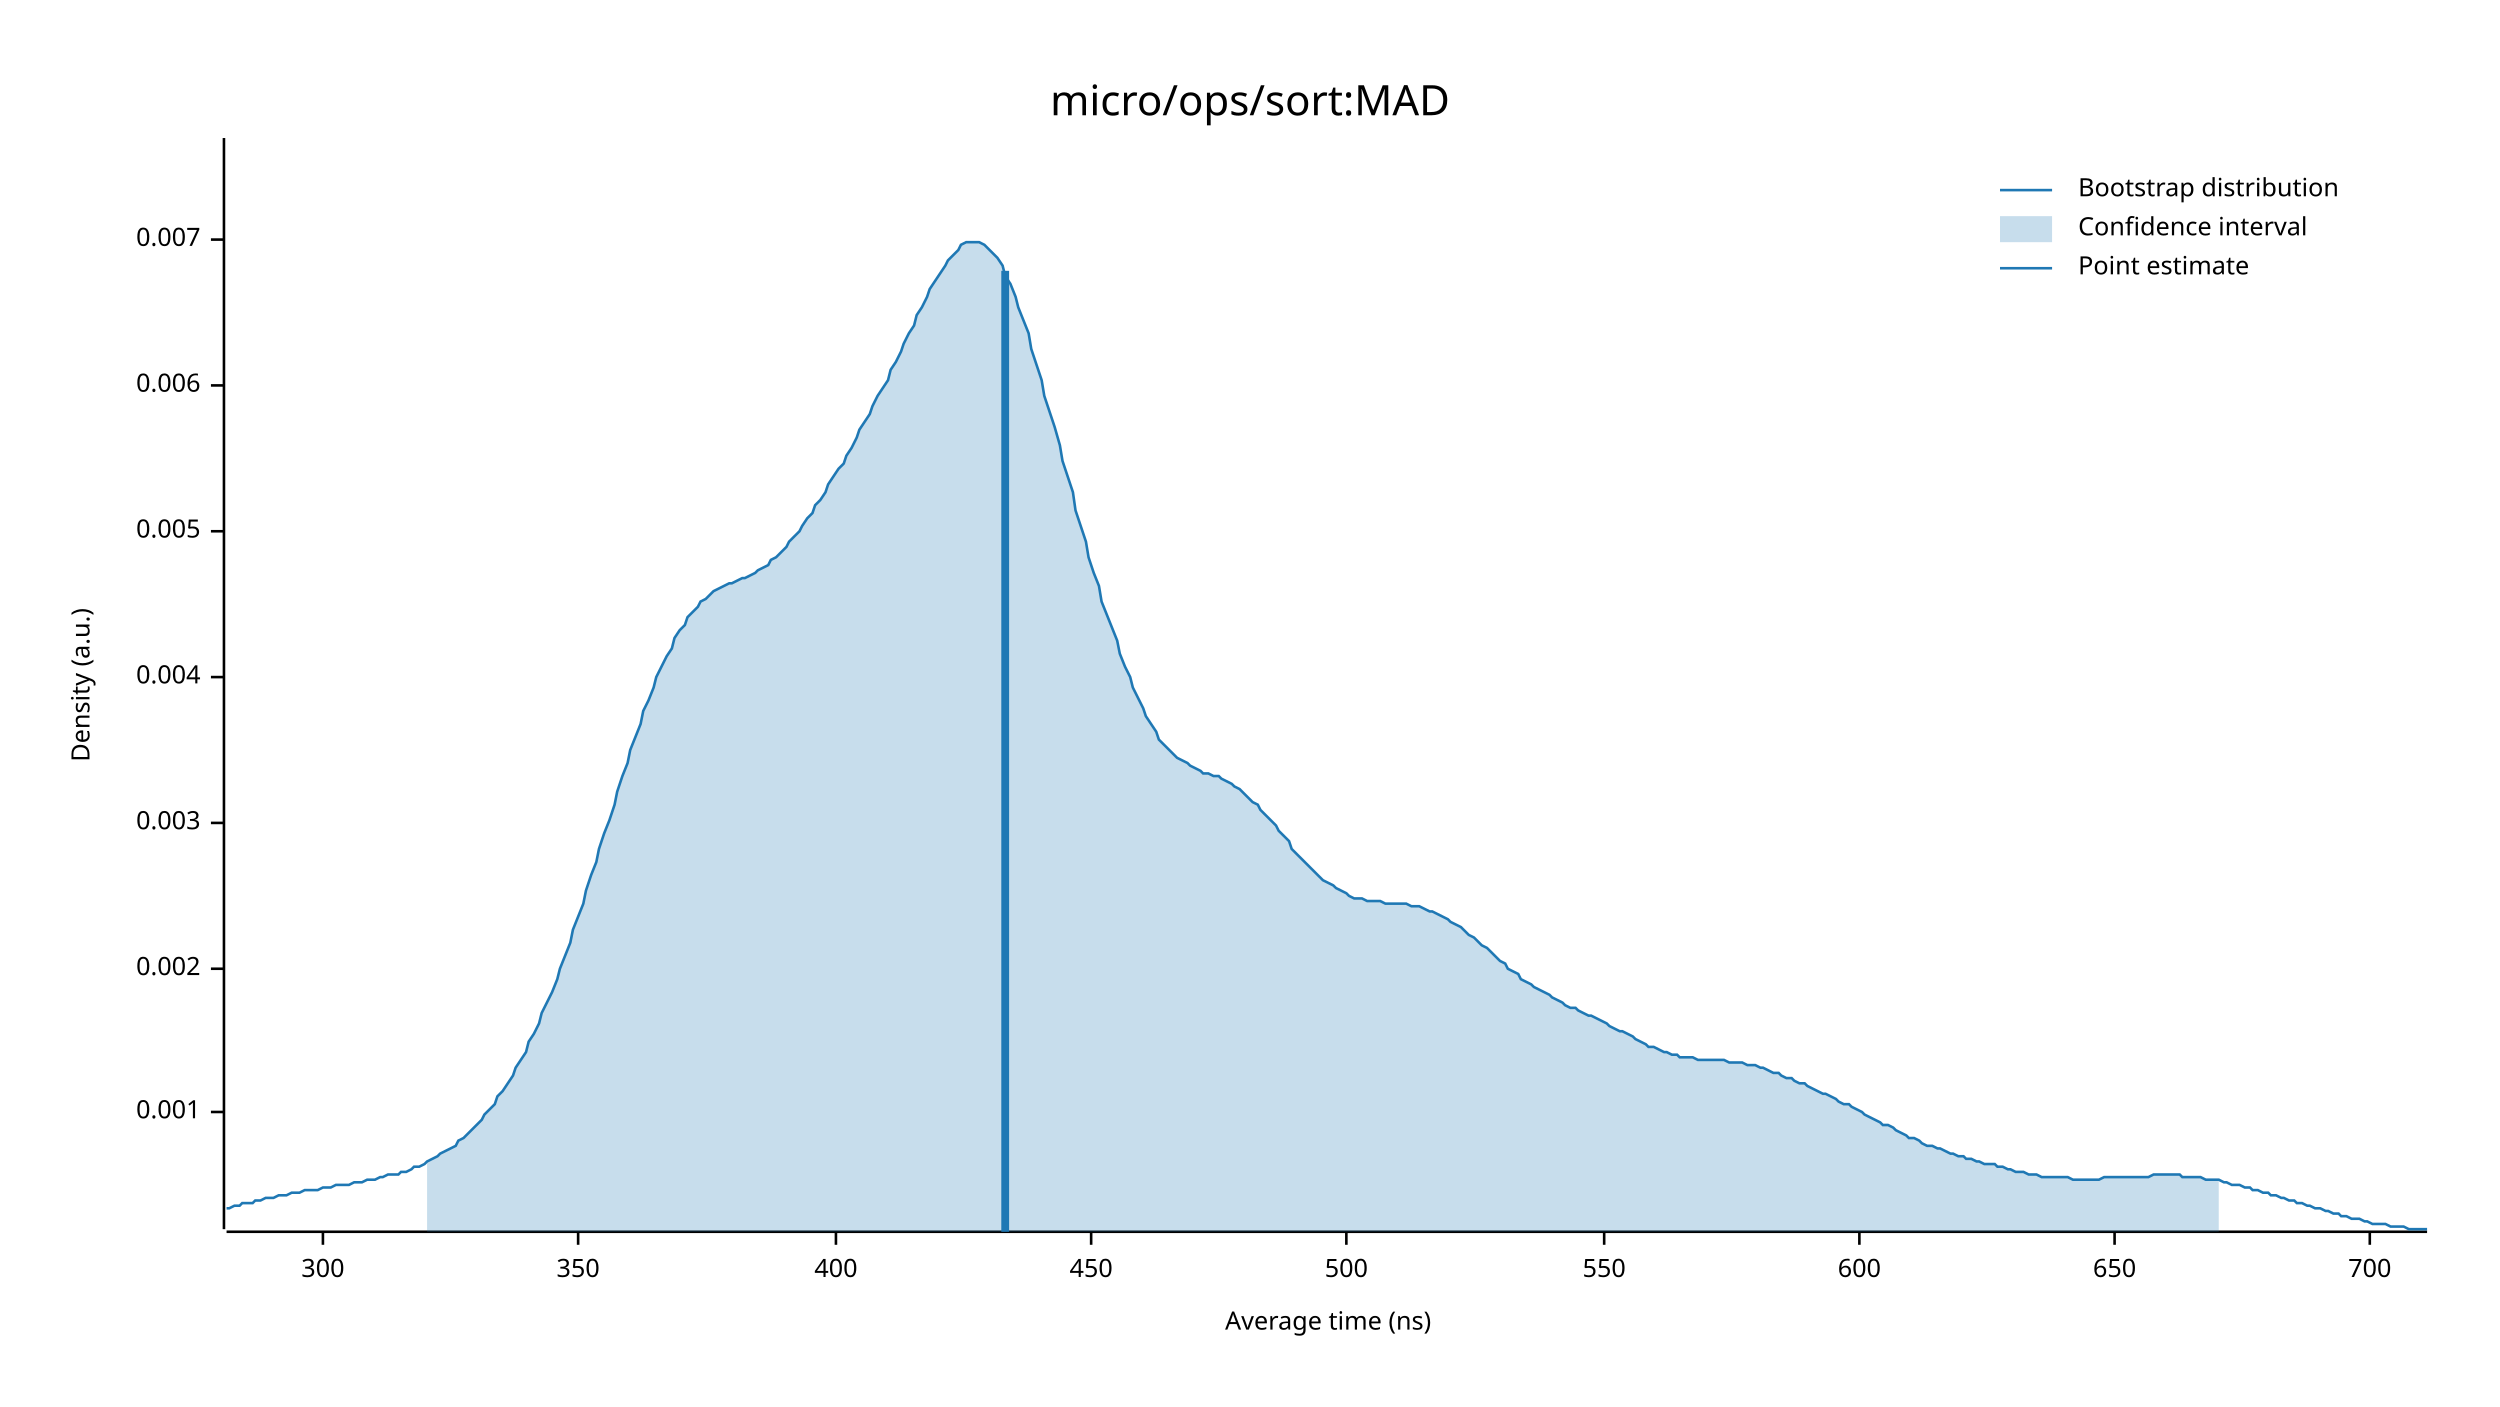
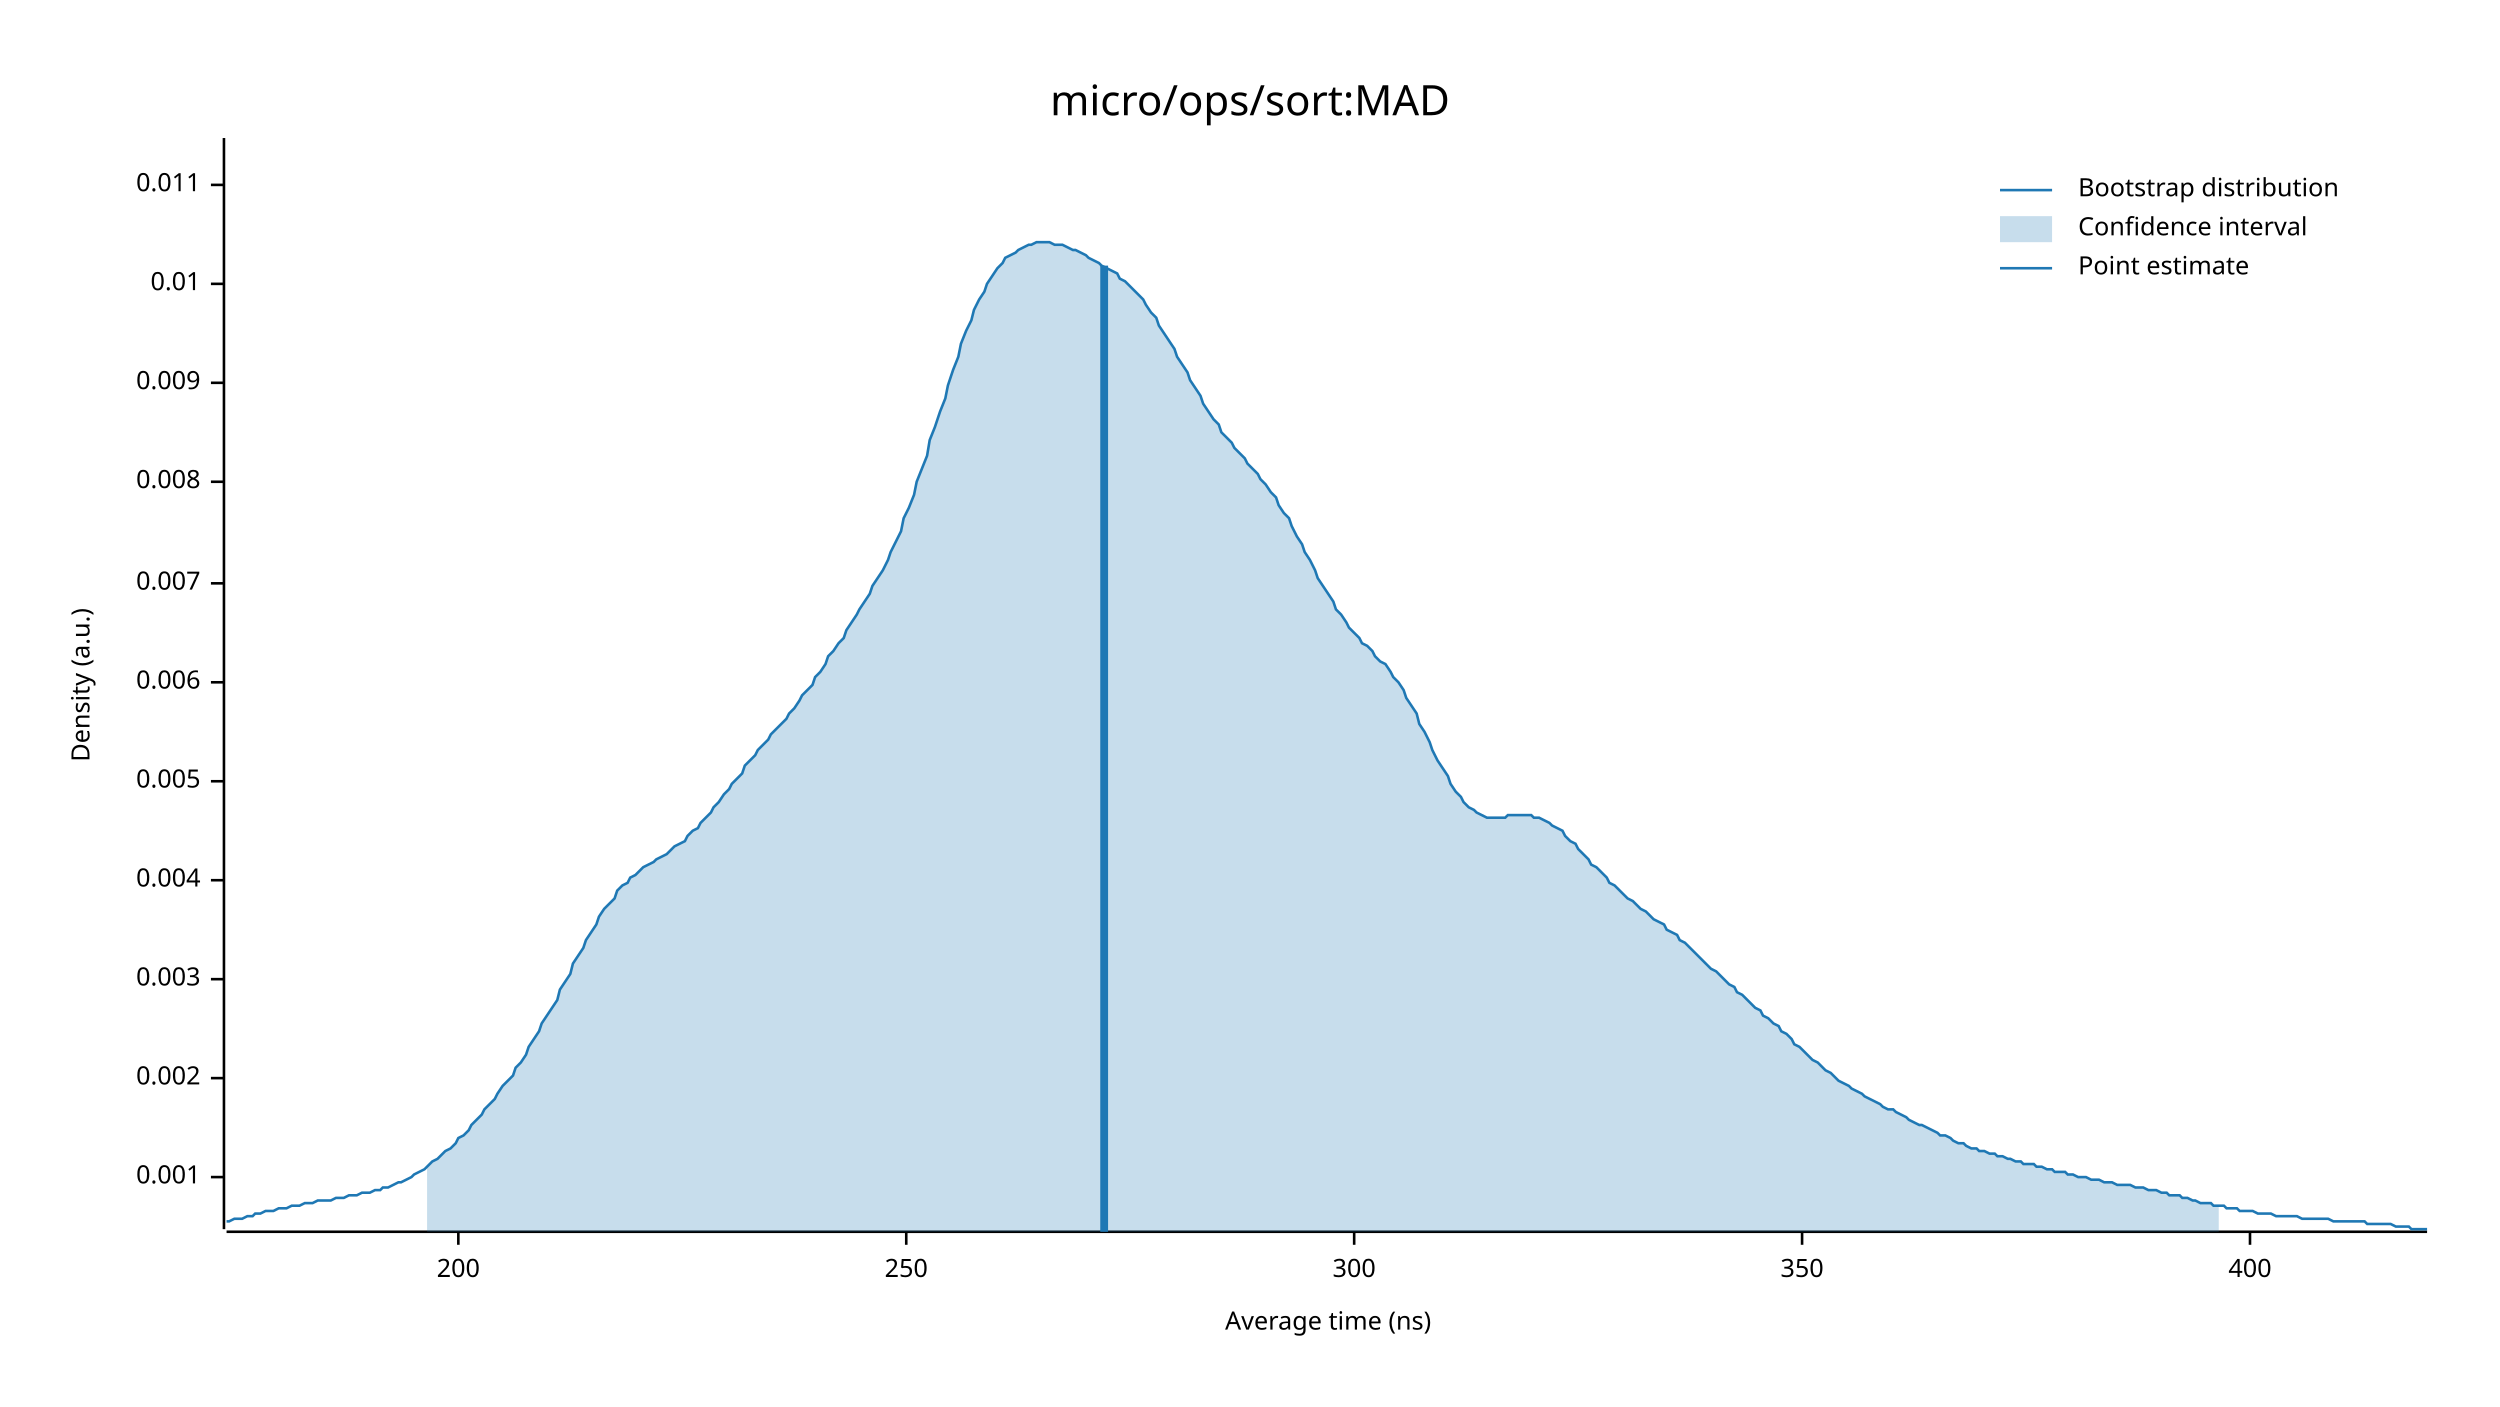
<svg xmlns="http://www.w3.org/2000/svg" width="960" height="540" viewBox="0 0 960 540">
  <text x="480" y="32" dy="0.76em" text-anchor="middle" font-family="sans-serif" font-size="16.129" opacity="1" fill="#000000">
micro/ops/sort:MAD
</text>
  <text x="27" y="263" dy="0.76em" text-anchor="middle" font-family="sans-serif" font-size="9.677" opacity="1" fill="#000000" transform="rotate(270, 27, 263)">
Density (a.u.)
</text>
  <text x="510" y="513" dy="-0.5ex" text-anchor="middle" font-family="sans-serif" font-size="9.677" opacity="1" fill="#000000">
Average time (ns)
</text>
  <polyline fill="none" opacity="1" stroke="#000000" stroke-width="1" points="86,53 86,472 " />
-   <text x="77" y="427" dy="0.5ex" text-anchor="end" font-family="sans-serif" font-size="9.677" opacity="1" fill="#000000">
+   <text x="77" y="452" dy="0.5ex" text-anchor="end" font-family="sans-serif" font-size="9.677" opacity="1" fill="#000000">
0.001
</text>
-   <polyline fill="none" opacity="1" stroke="#000000" stroke-width="1" points="81,427 86,427 " />
-   <text x="77" y="372" dy="0.5ex" text-anchor="end" font-family="sans-serif" font-size="9.677" opacity="1" fill="#000000">
+   <polyline fill="none" opacity="1" stroke="#000000" stroke-width="1" points="81,452 86,452 " />
+   <text x="77" y="414" dy="0.5ex" text-anchor="end" font-family="sans-serif" font-size="9.677" opacity="1" fill="#000000">
0.002
</text>
-   <polyline fill="none" opacity="1" stroke="#000000" stroke-width="1" points="81,372 86,372 " />
-   <text x="77" y="316" dy="0.5ex" text-anchor="end" font-family="sans-serif" font-size="9.677" opacity="1" fill="#000000">
+   <polyline fill="none" opacity="1" stroke="#000000" stroke-width="1" points="81,414 86,414 " />
+   <text x="77" y="376" dy="0.5ex" text-anchor="end" font-family="sans-serif" font-size="9.677" opacity="1" fill="#000000">
0.003
</text>
-   <polyline fill="none" opacity="1" stroke="#000000" stroke-width="1" points="81,316 86,316 " />
-   <text x="77" y="260" dy="0.5ex" text-anchor="end" font-family="sans-serif" font-size="9.677" opacity="1" fill="#000000">
+   <polyline fill="none" opacity="1" stroke="#000000" stroke-width="1" points="81,376 86,376 " />
+   <text x="77" y="338" dy="0.5ex" text-anchor="end" font-family="sans-serif" font-size="9.677" opacity="1" fill="#000000">
0.004
</text>
-   <polyline fill="none" opacity="1" stroke="#000000" stroke-width="1" points="81,260 86,260 " />
-   <text x="77" y="204" dy="0.5ex" text-anchor="end" font-family="sans-serif" font-size="9.677" opacity="1" fill="#000000">
+   <polyline fill="none" opacity="1" stroke="#000000" stroke-width="1" points="81,338 86,338 " />
+   <text x="77" y="300" dy="0.5ex" text-anchor="end" font-family="sans-serif" font-size="9.677" opacity="1" fill="#000000">
0.005
</text>
-   <polyline fill="none" opacity="1" stroke="#000000" stroke-width="1" points="81,204 86,204 " />
-   <text x="77" y="148" dy="0.5ex" text-anchor="end" font-family="sans-serif" font-size="9.677" opacity="1" fill="#000000">
+   <polyline fill="none" opacity="1" stroke="#000000" stroke-width="1" points="81,300 86,300 " />
+   <text x="77" y="262" dy="0.5ex" text-anchor="end" font-family="sans-serif" font-size="9.677" opacity="1" fill="#000000">
0.006
</text>
-   <polyline fill="none" opacity="1" stroke="#000000" stroke-width="1" points="81,148 86,148 " />
-   <text x="77" y="92" dy="0.5ex" text-anchor="end" font-family="sans-serif" font-size="9.677" opacity="1" fill="#000000">
+   <polyline fill="none" opacity="1" stroke="#000000" stroke-width="1" points="81,262 86,262 " />
+   <text x="77" y="224" dy="0.5ex" text-anchor="end" font-family="sans-serif" font-size="9.677" opacity="1" fill="#000000">
0.007
</text>
-   <polyline fill="none" opacity="1" stroke="#000000" stroke-width="1" points="81,92 86,92 " />
+   <polyline fill="none" opacity="1" stroke="#000000" stroke-width="1" points="81,224 86,224 " />
+   <text x="77" y="185" dy="0.5ex" text-anchor="end" font-family="sans-serif" font-size="9.677" opacity="1" fill="#000000">
+ 0.008
+ </text>
+   <polyline fill="none" opacity="1" stroke="#000000" stroke-width="1" points="81,185 86,185 " />
+   <text x="77" y="147" dy="0.5ex" text-anchor="end" font-family="sans-serif" font-size="9.677" opacity="1" fill="#000000">
+ 0.009
+ </text>
+   <polyline fill="none" opacity="1" stroke="#000000" stroke-width="1" points="81,147 86,147 " />
+   <text x="77" y="109" dy="0.5ex" text-anchor="end" font-family="sans-serif" font-size="9.677" opacity="1" fill="#000000">
+ 0.01
+ </text>
+   <polyline fill="none" opacity="1" stroke="#000000" stroke-width="1" points="81,109 86,109 " />
+   <text x="77" y="71" dy="0.5ex" text-anchor="end" font-family="sans-serif" font-size="9.677" opacity="1" fill="#000000">
+ 0.011
+ </text>
+   <polyline fill="none" opacity="1" stroke="#000000" stroke-width="1" points="81,71 86,71 " />
  <polyline fill="none" opacity="1" stroke="#000000" stroke-width="1" points="87,473 932,473 " />
-   <text x="124" y="483" dy="0.76em" text-anchor="middle" font-family="sans-serif" font-size="9.677" opacity="1" fill="#000000">
+   <text x="176" y="483" dy="0.76em" text-anchor="middle" font-family="sans-serif" font-size="9.677" opacity="1" fill="#000000">
+ 200
+ </text>
+   <polyline fill="none" opacity="1" stroke="#000000" stroke-width="1" points="176,473 176,478 " />
+   <text x="348" y="483" dy="0.76em" text-anchor="middle" font-family="sans-serif" font-size="9.677" opacity="1" fill="#000000">
+ 250
+ </text>
+   <polyline fill="none" opacity="1" stroke="#000000" stroke-width="1" points="348,473 348,478 " />
+   <text x="520" y="483" dy="0.76em" text-anchor="middle" font-family="sans-serif" font-size="9.677" opacity="1" fill="#000000">
300
</text>
-   <polyline fill="none" opacity="1" stroke="#000000" stroke-width="1" points="124,473 124,478 " />
-   <text x="222" y="483" dy="0.76em" text-anchor="middle" font-family="sans-serif" font-size="9.677" opacity="1" fill="#000000">
+   <polyline fill="none" opacity="1" stroke="#000000" stroke-width="1" points="520,473 520,478 " />
+   <text x="692" y="483" dy="0.76em" text-anchor="middle" font-family="sans-serif" font-size="9.677" opacity="1" fill="#000000">
350
</text>
-   <polyline fill="none" opacity="1" stroke="#000000" stroke-width="1" points="222,473 222,478 " />
-   <text x="321" y="483" dy="0.76em" text-anchor="middle" font-family="sans-serif" font-size="9.677" opacity="1" fill="#000000">
+   <polyline fill="none" opacity="1" stroke="#000000" stroke-width="1" points="692,473 692,478 " />
+   <text x="864" y="483" dy="0.76em" text-anchor="middle" font-family="sans-serif" font-size="9.677" opacity="1" fill="#000000">
400
</text>
-   <polyline fill="none" opacity="1" stroke="#000000" stroke-width="1" points="321,473 321,478 " />
-   <text x="419" y="483" dy="0.76em" text-anchor="middle" font-family="sans-serif" font-size="9.677" opacity="1" fill="#000000">
- 450
- </text>
-   <polyline fill="none" opacity="1" stroke="#000000" stroke-width="1" points="419,473 419,478 " />
-   <text x="517" y="483" dy="0.76em" text-anchor="middle" font-family="sans-serif" font-size="9.677" opacity="1" fill="#000000">
- 500
- </text>
-   <polyline fill="none" opacity="1" stroke="#000000" stroke-width="1" points="517,473 517,478 " />
-   <text x="616" y="483" dy="0.76em" text-anchor="middle" font-family="sans-serif" font-size="9.677" opacity="1" fill="#000000">
- 550
- </text>
-   <polyline fill="none" opacity="1" stroke="#000000" stroke-width="1" points="616,473 616,478 " />
-   <text x="714" y="483" dy="0.76em" text-anchor="middle" font-family="sans-serif" font-size="9.677" opacity="1" fill="#000000">
- 600
- </text>
-   <polyline fill="none" opacity="1" stroke="#000000" stroke-width="1" points="714,473 714,478 " />
-   <text x="812" y="483" dy="0.76em" text-anchor="middle" font-family="sans-serif" font-size="9.677" opacity="1" fill="#000000">
- 650
- </text>
-   <polyline fill="none" opacity="1" stroke="#000000" stroke-width="1" points="812,473 812,478 " />
-   <text x="910" y="483" dy="0.76em" text-anchor="middle" font-family="sans-serif" font-size="9.677" opacity="1" fill="#000000">
- 700
- </text>
-   <polyline fill="none" opacity="1" stroke="#000000" stroke-width="1" points="910,473 910,478 " />
-   <polyline fill="none" opacity="1" stroke="#1F78B4" stroke-width="1" points="87,464 88,464 90,463 92,463 93,462 95,462 97,462 98,461 100,461 102,460 103,460 105,460 107,459 109,459 110,459 112,458 114,458 115,458 117,457 119,457 120,457 122,457 124,456 125,456 127,456 129,455 131,455 132,455 134,455 136,454 137,454 139,454 141,453 142,453 144,453 146,452 147,452 149,451 151,451 153,451 154,450 156,450 158,449 159,448 161,448 163,447 164,446 166,445 168,444 169,443 171,442 173,441 175,440 176,438 178,437 180,435 181,434 183,432 185,430 186,428 188,426 190,424 191,421 193,419 195,416 197,413 198,410 200,407 202,404 203,400 205,397 207,393 208,389 210,385 212,381 214,376 215,372 217,367 219,362 220,357 222,352 224,347 225,342 227,336 229,331 230,326 232,320 234,315 236,309 237,304 239,298 241,293 242,288 244,283 246,278 247,273 249,269 251,264 252,260 254,256 256,252 258,249 259,245 261,242 263,240 264,237 266,235 268,233 269,231 271,230 273,228 274,227 276,226 278,225 280,224 281,224 283,223 285,222 286,222 288,221 290,220 291,219 293,218 295,217 296,215 298,214 300,212 302,210 303,208 305,206 307,204 308,202 310,199 312,197 313,194 315,192 317,189 318,186 320,183 322,180 324,178 325,175 327,172 329,168 330,165 332,162 334,159 335,156 337,152 339,149 341,146 342,142 344,139 346,135 347,132 349,128 351,125 352,121 354,118 356,114 357,111 359,108 361,105 363,102 364,100 366,98 368,96 369,94 371,93 373,93 374,93 376,93 378,94 379,95 381,97 383,99 385,102 386,106 388,109 390,114 391,118 393,123 395,128 396,134 398,140 400,146 401,152 403,158 405,164 407,171 408,177 410,183 412,189 413,196 415,202 417,208 418,214 420,220 422,225 423,231 425,236 427,241 429,246 430,251 432,256 434,260 435,264 437,268 439,272 440,275 442,278 444,281 445,284 447,286 449,288 451,290 452,291 454,292 456,293 457,294 459,295 461,296 462,297 464,297 466,298 468,298 469,299 471,300 473,301 474,302 476,303 478,305 479,306 481,308 483,309 484,311 486,313 488,315 490,317 491,319 493,321 495,323 496,326 498,328 500,330 501,331 503,333 505,335 506,336 508,338 510,339 512,340 513,341 515,342 517,343 518,344 520,345 522,345 523,345 525,346 527,346 528,346 530,346 532,347 534,347 535,347 537,347 539,347 540,347 542,348 544,348 545,348 547,349 549,350 550,350 552,351 554,352 556,353 557,354 559,355 561,356 562,357 564,359 566,360 567,361 569,363 571,364 573,366 574,367 576,369 578,370 579,372 581,373 583,374 584,376 586,377 588,378 589,379 591,380 593,381 595,382 596,383 598,384 600,385 601,386 603,387 605,387 606,388 608,389 610,390 611,390 613,391 615,392 617,393 618,394 620,395 622,396 623,396 625,397 627,398 628,399 630,400 632,401 633,402 635,402 637,403 639,404 640,404 642,405 644,405 645,406 647,406 649,406 650,406 652,407 654,407 655,407 657,407 659,407 661,407 662,407 664,408 666,408 667,408 669,408 671,409 672,409 674,409 676,410 677,410 679,411 681,412 683,412 684,413 686,414 688,414 689,415 691,416 693,416 694,417 696,418 698,419 700,420 701,420 703,421 705,422 706,423 708,424 710,424 711,425 713,426 715,427 716,428 718,429 720,430 722,431 723,432 725,432 727,433 728,434 730,435 732,436 733,437 735,437 737,438 738,439 740,440 742,440 744,441 745,441 747,442 749,443 750,443 752,444 754,444 755,445 757,445 759,446 760,446 762,447 764,447 766,447 767,448 769,448 771,449 772,449 774,450 776,450 777,450 779,451 781,451 782,451 784,452 786,452 788,452 789,452 791,452 793,452 794,452 796,453 798,453 799,453 801,453 803,453 804,453 806,453 808,452 810,452 811,452 813,452 815,452 816,452 818,452 820,452 821,452 823,452 825,452 827,451 828,451 830,451 832,451 833,451 835,451 837,451 838,452 840,452 842,452 843,452 845,452 847,453 849,453 850,453 852,453 854,454 855,454 857,455 859,455 860,455 862,456 864,456 865,457 867,457 869,458 871,458 872,459 874,459 876,460 877,460 879,461 881,461 882,462 884,462 886,463 887,463 889,464 891,464 893,465 894,465 896,466 898,466 899,467 901,467 903,468 904,468 906,468 908,469 909,469 911,470 913,470 915,470 916,470 918,471 920,471 921,471 923,471 925,472 926,472 928,472 930,472 932,472 " />
-   <polygon opacity="0.25" fill="#1F78B4" points="164,446 166,445 168,444 169,443 171,442 173,441 175,440 176,438 178,437 180,435 181,434 183,432 185,430 186,428 188,426 190,424 191,421 193,419 195,416 197,413 198,410 200,407 202,404 203,400 205,397 207,393 208,389 210,385 212,381 214,376 215,372 217,367 219,362 220,357 222,352 224,347 225,342 227,336 229,331 230,326 232,320 234,315 236,309 237,304 239,298 241,293 242,288 244,283 246,278 247,273 249,269 251,264 252,260 254,256 256,252 258,249 259,245 261,242 263,240 264,237 266,235 268,233 269,231 271,230 273,228 274,227 276,226 278,225 280,224 281,224 283,223 285,222 286,222 288,221 290,220 291,219 293,218 295,217 296,215 298,214 300,212 302,210 303,208 305,206 307,204 308,202 310,199 312,197 313,194 315,192 317,189 318,186 320,183 322,180 324,178 325,175 327,172 329,168 330,165 332,162 334,159 335,156 337,152 339,149 341,146 342,142 344,139 346,135 347,132 349,128 351,125 352,121 354,118 356,114 357,111 359,108 361,105 363,102 364,100 366,98 368,96 369,94 371,93 373,93 374,93 376,93 378,94 379,95 381,97 383,99 385,102 386,106 388,109 390,114 391,118 393,123 395,128 396,134 398,140 400,146 401,152 403,158 405,164 407,171 408,177 410,183 412,189 413,196 415,202 417,208 418,214 420,220 422,225 423,231 425,236 427,241 429,246 430,251 432,256 434,260 435,264 437,268 439,272 440,275 442,278 444,281 445,284 447,286 449,288 451,290 452,291 454,292 456,293 457,294 459,295 461,296 462,297 464,297 466,298 468,298 469,299 471,300 473,301 474,302 476,303 478,305 479,306 481,308 483,309 484,311 486,313 488,315 490,317 491,319 493,321 495,323 496,326 498,328 500,330 501,331 503,333 505,335 506,336 508,338 510,339 512,340 513,341 515,342 517,343 518,344 520,345 522,345 523,345 525,346 527,346 528,346 530,346 532,347 534,347 535,347 537,347 539,347 540,347 542,348 544,348 545,348 547,349 549,350 550,350 552,351 554,352 556,353 557,354 559,355 561,356 562,357 564,359 566,360 567,361 569,363 571,364 573,366 574,367 576,369 578,370 579,372 581,373 583,374 584,376 586,377 588,378 589,379 591,380 593,381 595,382 596,383 598,384 600,385 601,386 603,387 605,387 606,388 608,389 610,390 611,390 613,391 615,392 617,393 618,394 620,395 622,396 623,396 625,397 627,398 628,399 630,400 632,401 633,402 635,402 637,403 639,404 640,404 642,405 644,405 645,406 647,406 649,406 650,406 652,407 654,407 655,407 657,407 659,407 661,407 662,407 664,408 666,408 667,408 669,408 671,409 672,409 674,409 676,410 677,410 679,411 681,412 683,412 684,413 686,414 688,414 689,415 691,416 693,416 694,417 696,418 698,419 700,420 701,420 703,421 705,422 706,423 708,424 710,424 711,425 713,426 715,427 716,428 718,429 720,430 722,431 723,432 725,432 727,433 728,434 730,435 732,436 733,437 735,437 737,438 738,439 740,440 742,440 744,441 745,441 747,442 749,443 750,443 752,444 754,444 755,445 757,445 759,446 760,446 762,447 764,447 766,447 767,448 769,448 771,449 772,449 774,450 776,450 777,450 779,451 781,451 782,451 784,452 786,452 788,452 789,452 791,452 793,452 794,452 796,453 798,453 799,453 801,453 803,453 804,453 806,453 808,452 810,452 811,452 813,452 815,452 816,452 818,452 820,452 821,452 823,452 825,452 827,451 828,451 830,451 832,451 833,451 835,451 837,451 838,452 840,452 842,452 843,452 845,452 847,453 849,453 850,453 852,453 852,473 164,473 " />
-   <polyline fill="none" opacity="1" stroke="#1F78B4" stroke-width="3" points="386,473 386,104 " />
+   <polyline fill="none" opacity="1" stroke="#000000" stroke-width="1" points="864,473 864,478 " />
+   <polyline fill="none" opacity="1" stroke="#1F78B4" stroke-width="1" points="87,469 88,469 90,468 92,468 93,468 95,467 97,467 98,466 100,466 102,465 103,465 105,465 107,464 109,464 110,464 112,463 114,463 115,463 117,462 119,462 120,462 122,461 124,461 125,461 127,461 129,460 131,460 132,460 134,459 136,459 137,459 139,458 141,458 142,458 144,457 146,457 147,456 149,456 151,455 153,454 154,454 156,453 158,452 159,451 161,450 163,449 164,448 166,446 168,445 169,444 171,442 173,441 175,439 176,437 178,436 180,434 181,432 183,430 185,428 186,426 188,424 190,422 191,420 193,417 195,415 197,413 198,410 200,408 202,405 203,402 205,399 207,396 208,393 210,390 212,387 214,384 215,380 217,377 219,374 220,370 222,367 224,364 225,361 227,358 229,355 230,352 232,349 234,347 236,345 237,342 239,340 241,339 242,337 244,336 246,334 247,333 249,332 251,331 252,330 254,329 256,328 258,326 259,325 261,324 263,323 264,321 266,319 268,318 269,316 271,314 273,312 274,310 276,308 278,305 280,303 281,301 283,299 285,297 286,294 288,292 290,290 291,288 293,286 295,284 296,282 298,280 300,278 302,276 303,274 305,272 307,269 308,267 310,265 312,263 313,260 315,258 317,255 318,252 320,250 322,247 324,245 325,242 327,239 329,236 330,234 332,231 334,228 335,225 337,222 339,219 341,215 342,212 344,208 346,204 347,199 349,195 351,190 352,185 354,180 356,175 357,169 359,164 361,158 363,153 364,148 366,142 368,137 369,132 371,127 373,123 374,119 376,115 378,112 379,109 381,106 383,103 385,101 386,99 388,98 390,97 391,96 393,95 395,94 396,94 398,93 400,93 401,93 403,93 405,94 407,94 408,94 410,95 412,96 413,96 415,97 417,98 418,99 420,100 422,101 423,102 425,103 427,104 429,105 430,107 432,108 434,110 435,111 437,113 439,115 440,117 442,120 444,122 445,125 447,128 449,131 451,134 452,137 454,140 456,143 457,146 459,149 461,152 462,155 464,158 466,161 468,163 469,166 471,168 473,170 474,172 476,174 478,176 479,178 481,180 483,182 484,184 486,186 488,189 490,191 491,194 493,197 495,199 496,202 498,206 500,209 501,212 503,215 505,219 506,222 508,225 510,228 512,231 513,234 515,236 517,239 518,241 520,243 522,245 523,247 525,248 527,250 528,252 530,254 532,255 534,258 535,260 537,262 539,265 540,268 542,271 544,274 545,278 547,281 549,285 550,288 552,292 554,295 556,298 557,301 559,304 561,306 562,308 564,310 566,311 567,312 569,313 571,314 573,314 574,314 576,314 578,314 579,313 581,313 583,313 584,313 586,313 588,313 589,314 591,314 593,315 595,316 596,317 598,318 600,319 601,321 603,323 605,324 606,326 608,328 610,330 611,332 613,333 615,335 617,337 618,339 620,340 622,342 623,343 625,345 627,346 628,347 630,349 632,350 633,351 635,353 637,354 639,355 640,357 642,358 644,359 645,361 647,362 649,364 650,365 652,367 654,369 655,370 657,372 659,373 661,375 662,376 664,378 666,379 667,381 669,382 671,384 672,385 674,387 676,388 677,390 679,391 681,393 683,394 684,396 686,397 688,399 689,401 691,402 693,404 694,405 696,407 698,408 700,410 701,411 703,412 705,414 706,415 708,416 710,417 711,418 713,419 715,420 716,421 718,422 720,423 722,424 723,425 725,426 727,426 728,427 730,428 732,429 733,430 735,431 737,432 738,432 740,433 742,434 744,435 745,436 747,436 749,437 750,438 752,439 754,439 755,440 757,441 759,441 760,442 762,442 764,443 766,443 767,444 769,444 771,445 772,445 774,446 776,446 777,447 779,447 781,447 782,448 784,448 786,449 788,449 789,450 791,450 793,450 794,451 796,451 798,452 799,452 801,452 803,453 804,453 806,453 808,454 810,454 811,454 813,455 815,455 816,455 818,455 820,456 821,456 823,456 825,457 827,457 828,457 830,458 832,458 833,459 835,459 837,459 838,460 840,460 842,461 843,461 845,462 847,462 849,462 850,463 852,463 854,463 855,464 857,464 859,464 860,465 862,465 864,465 865,465 867,466 869,466 871,466 872,466 874,467 876,467 877,467 879,467 881,467 882,467 884,468 886,468 887,468 889,468 891,468 893,468 894,468 896,469 898,469 899,469 901,469 903,469 904,469 906,469 908,469 909,470 911,470 913,470 915,470 916,470 918,470 920,471 921,471 923,471 925,471 926,472 928,472 930,472 932,472 " />
+   <polygon opacity="0.25" fill="#1F78B4" points="164,448 166,446 168,445 169,444 171,442 173,441 175,439 176,437 178,436 180,434 181,432 183,430 185,428 186,426 188,424 190,422 191,420 193,417 195,415 197,413 198,410 200,408 202,405 203,402 205,399 207,396 208,393 210,390 212,387 214,384 215,380 217,377 219,374 220,370 222,367 224,364 225,361 227,358 229,355 230,352 232,349 234,347 236,345 237,342 239,340 241,339 242,337 244,336 246,334 247,333 249,332 251,331 252,330 254,329 256,328 258,326 259,325 261,324 263,323 264,321 266,319 268,318 269,316 271,314 273,312 274,310 276,308 278,305 280,303 281,301 283,299 285,297 286,294 288,292 290,290 291,288 293,286 295,284 296,282 298,280 300,278 302,276 303,274 305,272 307,269 308,267 310,265 312,263 313,260 315,258 317,255 318,252 320,250 322,247 324,245 325,242 327,239 329,236 330,234 332,231 334,228 335,225 337,222 339,219 341,215 342,212 344,208 346,204 347,199 349,195 351,190 352,185 354,180 356,175 357,169 359,164 361,158 363,153 364,148 366,142 368,137 369,132 371,127 373,123 374,119 376,115 378,112 379,109 381,106 383,103 385,101 386,99 388,98 390,97 391,96 393,95 395,94 396,94 398,93 400,93 401,93 403,93 405,94 407,94 408,94 410,95 412,96 413,96 415,97 417,98 418,99 420,100 422,101 423,102 425,103 427,104 429,105 430,107 432,108 434,110 435,111 437,113 439,115 440,117 442,120 444,122 445,125 447,128 449,131 451,134 452,137 454,140 456,143 457,146 459,149 461,152 462,155 464,158 466,161 468,163 469,166 471,168 473,170 474,172 476,174 478,176 479,178 481,180 483,182 484,184 486,186 488,189 490,191 491,194 493,197 495,199 496,202 498,206 500,209 501,212 503,215 505,219 506,222 508,225 510,228 512,231 513,234 515,236 517,239 518,241 520,243 522,245 523,247 525,248 527,250 528,252 530,254 532,255 534,258 535,260 537,262 539,265 540,268 542,271 544,274 545,278 547,281 549,285 550,288 552,292 554,295 556,298 557,301 559,304 561,306 562,308 564,310 566,311 567,312 569,313 571,314 573,314 574,314 576,314 578,314 579,313 581,313 583,313 584,313 586,313 588,313 589,314 591,314 593,315 595,316 596,317 598,318 600,319 601,321 603,323 605,324 606,326 608,328 610,330 611,332 613,333 615,335 617,337 618,339 620,340 622,342 623,343 625,345 627,346 628,347 630,349 632,350 633,351 635,353 637,354 639,355 640,357 642,358 644,359 645,361 647,362 649,364 650,365 652,367 654,369 655,370 657,372 659,373 661,375 662,376 664,378 666,379 667,381 669,382 671,384 672,385 674,387 676,388 677,390 679,391 681,393 683,394 684,396 686,397 688,399 689,401 691,402 693,404 694,405 696,407 698,408 700,410 701,411 703,412 705,414 706,415 708,416 710,417 711,418 713,419 715,420 716,421 718,422 720,423 722,424 723,425 725,426 727,426 728,427 730,428 732,429 733,430 735,431 737,432 738,432 740,433 742,434 744,435 745,436 747,436 749,437 750,438 752,439 754,439 755,440 757,441 759,441 760,442 762,442 764,443 766,443 767,444 769,444 771,445 772,445 774,446 776,446 777,447 779,447 781,447 782,448 784,448 786,449 788,449 789,450 791,450 793,450 794,451 796,451 798,452 799,452 801,452 803,453 804,453 806,453 808,454 810,454 811,454 813,455 815,455 816,455 818,455 820,456 821,456 823,456 825,457 827,457 828,457 830,458 832,458 833,459 835,459 837,459 838,460 840,460 842,461 843,461 845,462 847,462 849,462 850,463 852,463 852,473 164,473 " />
+   <polyline fill="none" opacity="1" stroke="#1F78B4" stroke-width="3" points="424,473 424,102 " />
  <text x="798" y="68" dy="0.76em" text-anchor="start" font-family="sans-serif" font-size="9.677" opacity="1" fill="#000000">
Bootstrap distribution
</text>
  <text x="798" y="83" dy="0.76em" text-anchor="start" font-family="sans-serif" font-size="9.677" opacity="1" fill="#000000">
Confidence interval
</text>
  <text x="798" y="98" dy="0.76em" text-anchor="start" font-family="sans-serif" font-size="9.677" opacity="1" fill="#000000">
Point estimate
</text>
  <polyline fill="none" opacity="1" stroke="#1F78B4" stroke-width="1" points="768,73 788,73 " />
  <rect x="768" y="83" width="20" height="10" opacity="0.25" fill="#1F78B4" stroke="none" />
  <polyline fill="none" opacity="1" stroke="#1F78B4" stroke-width="1" points="768,103 788,103 " />
</svg>
